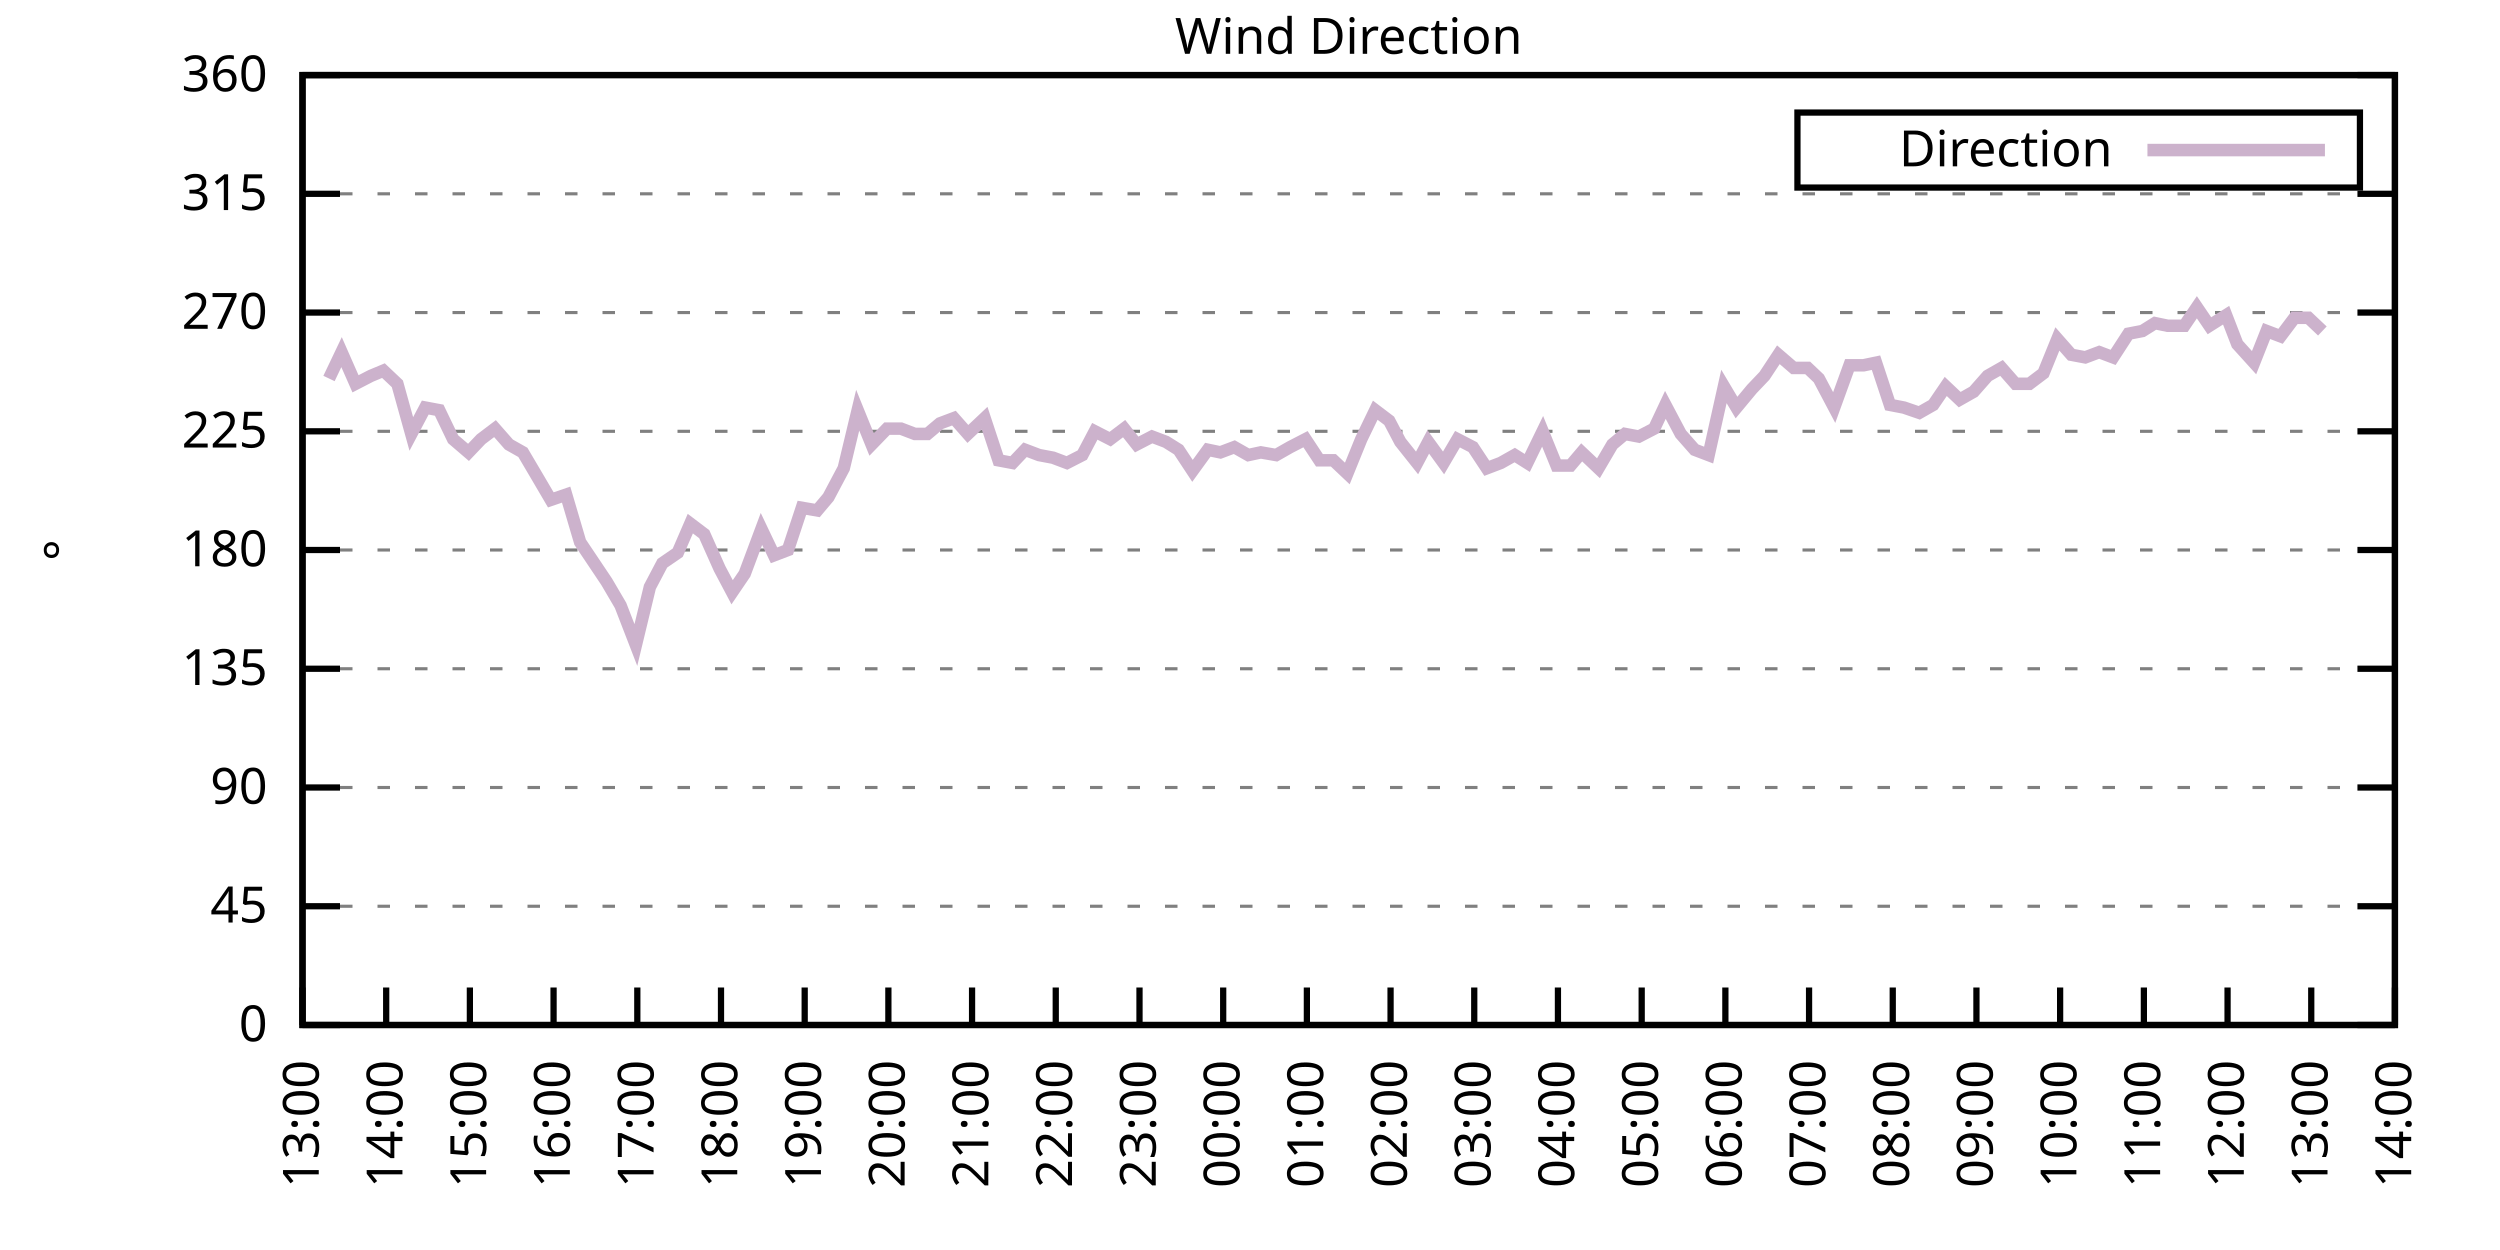
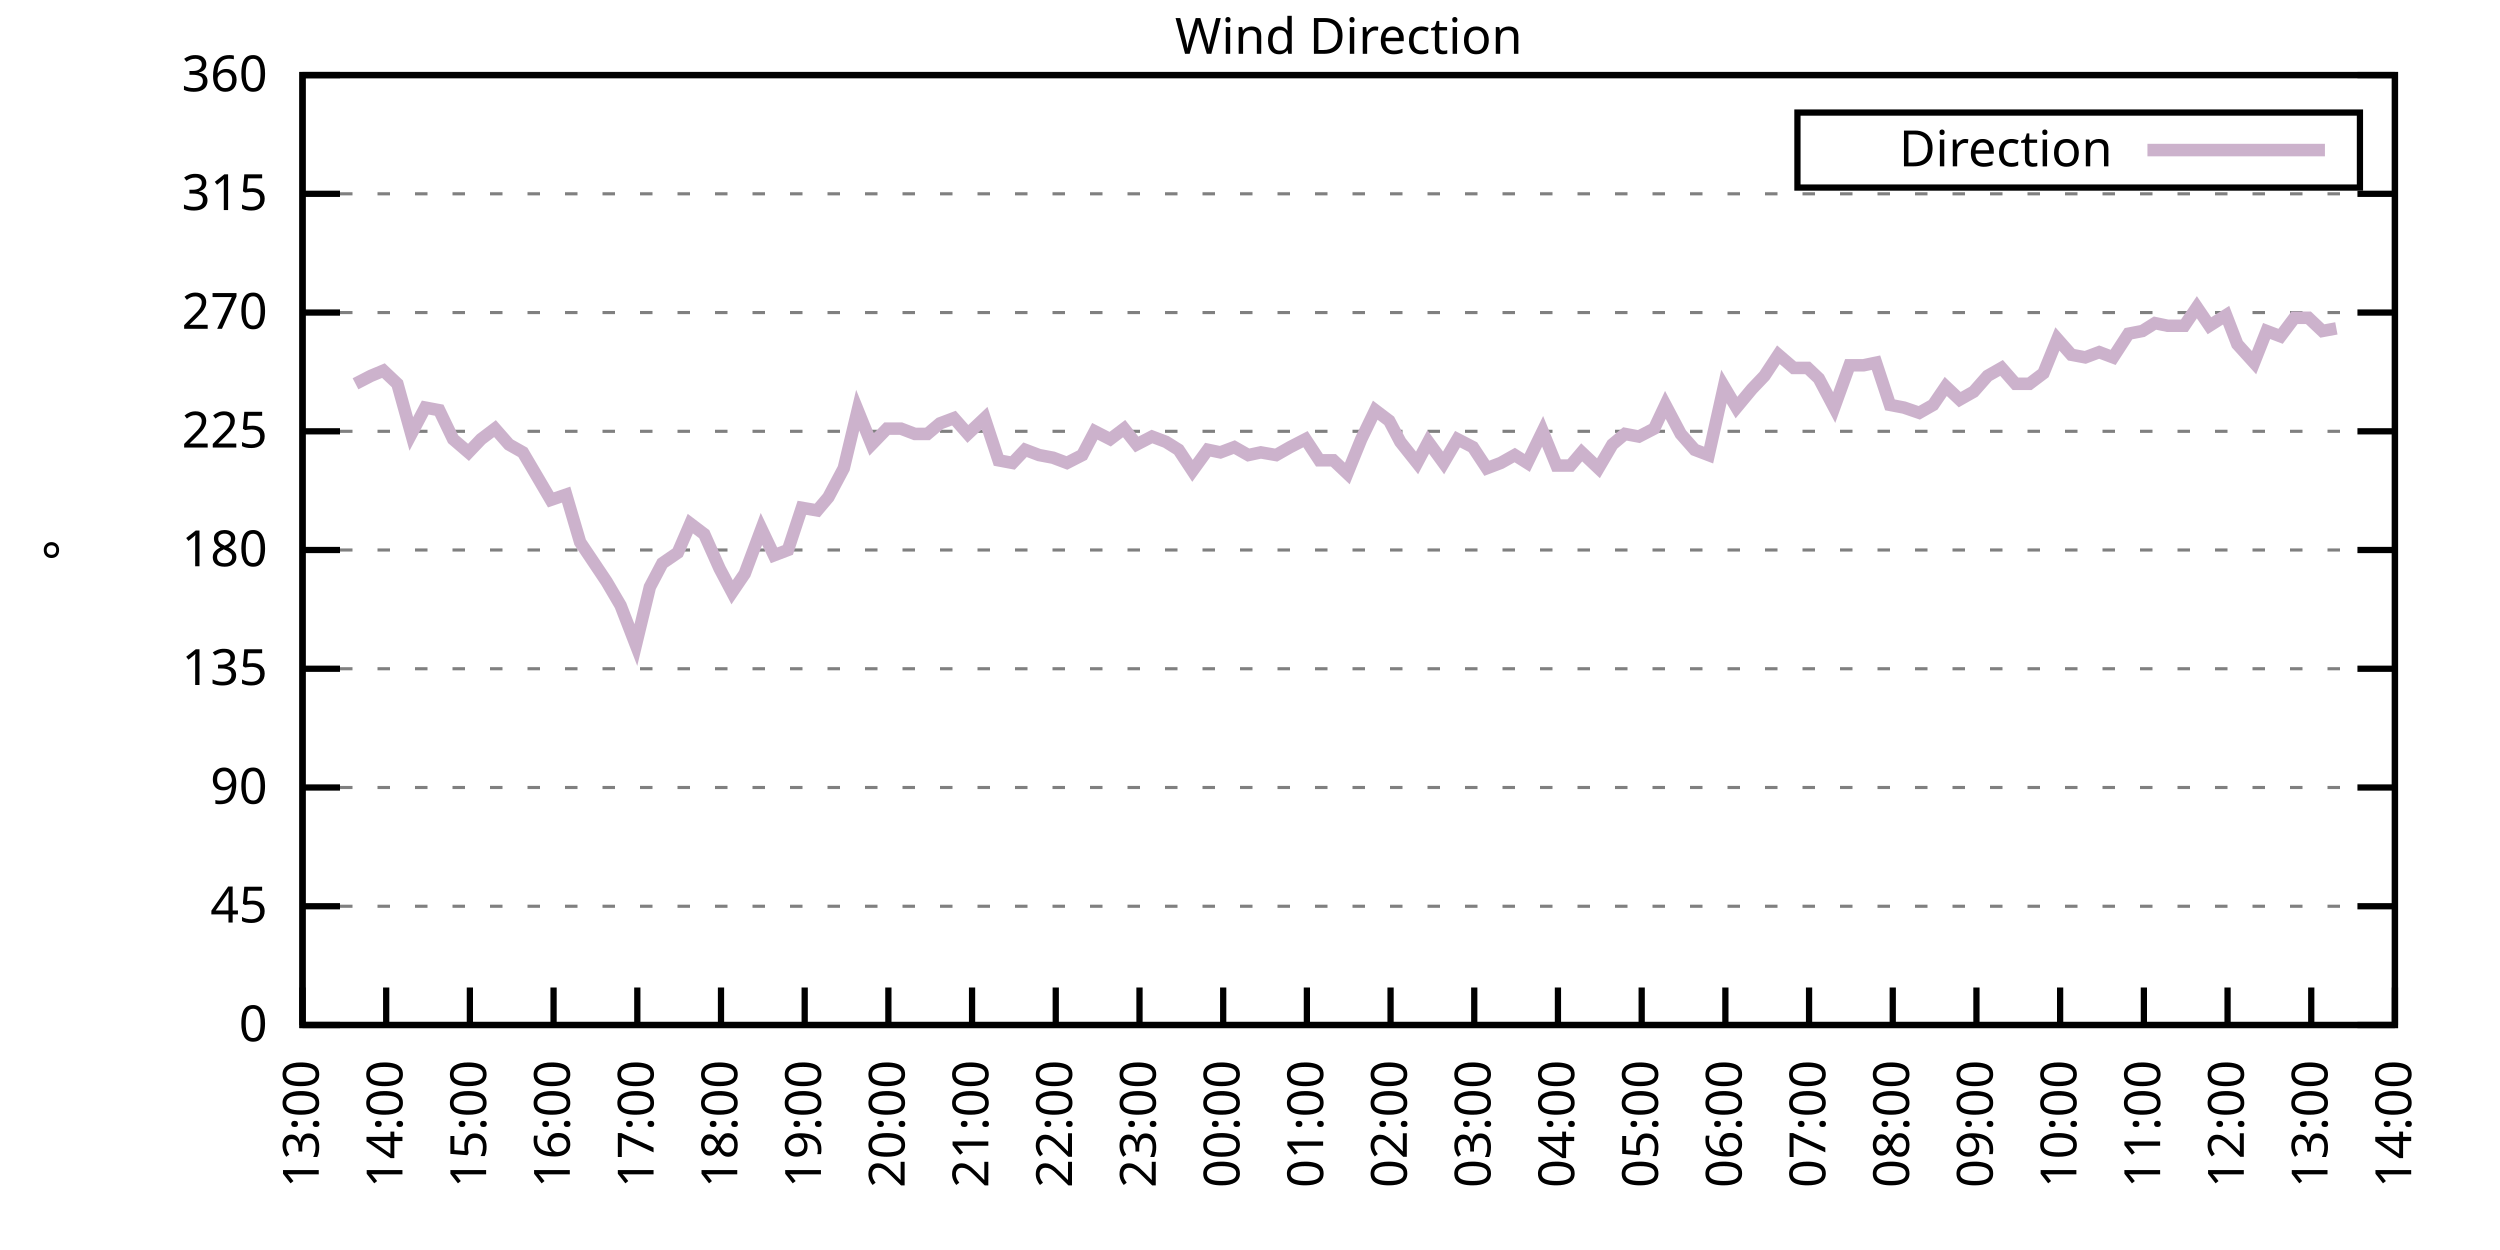
<svg xmlns="http://www.w3.org/2000/svg" xmlns:xlink="http://www.w3.org/1999/xlink" width="400" height="200" viewBox="0 0 400 200">
  <g id="gnuplot_canvas">
    <rect x="0" y="0" width="400" height="200" fill="none" />
    <defs>
      <circle id="gpDot" r="0.5" stroke-width="0.5" stroke="currentColor" />
      <path id="gpPt0" stroke-width="0.333" stroke="currentColor" d="M-1,0 h2 M0,-1 v2" />
      <path id="gpPt1" stroke-width="0.333" stroke="currentColor" d="M-1,-1 L1,1 M1,-1 L-1,1" />
      <path id="gpPt2" stroke-width="0.333" stroke="currentColor" d="M-1,0 L1,0 M0,-1 L0,1 M-1,-1 L1,1 M-1,1 L1,-1" />
      <rect id="gpPt3" stroke-width="0.333" stroke="currentColor" x="-1" y="-1" width="2" height="2" />
      <rect id="gpPt4" stroke-width="0.333" stroke="currentColor" fill="currentColor" x="-1" y="-1" width="2" height="2" />
      <circle id="gpPt5" stroke-width="0.333" stroke="currentColor" cx="0" cy="0" r="1" />
      <use xlink:href="#gpPt5" id="gpPt6" fill="currentColor" stroke="none" />
      <path id="gpPt7" stroke-width="0.333" stroke="currentColor" d="M0,-1.33 L-1.33,0.67 L1.33,0.67 z" />
      <use xlink:href="#gpPt7" id="gpPt8" fill="currentColor" stroke="none" />
      <use xlink:href="#gpPt7" id="gpPt9" stroke="currentColor" transform="rotate(180)" />
      <use xlink:href="#gpPt9" id="gpPt10" fill="currentColor" stroke="none" />
      <use xlink:href="#gpPt3" id="gpPt11" stroke="currentColor" transform="rotate(45)" />
      <use xlink:href="#gpPt11" id="gpPt12" fill="currentColor" stroke="none" />
      <path id="gpPt13" stroke-width="0.333" stroke="currentColor" d="M0,1.330 L1.265,0.411 L0.782,-1.067 L-0.782,-1.076 L-1.265,0.411 z" />
      <use xlink:href="#gpPt13" id="gpPt14" fill="currentColor" stroke="none" />
      <filter id="textbox" filterUnits="objectBoundingBox" x="0" y="0" height="1" width="1">
        <feFlood flood-color="white" flood-opacity="1" result="bgnd" />
        <feComposite in="SourceGraphic" in2="bgnd" operator="atop" />
      </filter>
      <filter id="greybox" filterUnits="objectBoundingBox" x="0" y="0" height="1" width="1">
        <feFlood flood-color="lightgrey" flood-opacity="1" result="grey" />
        <feComposite in="SourceGraphic" in2="grey" operator="atop" />
      </filter>
    </defs>
    <g fill="none" color="white" stroke="currentColor" stroke-width="1.00" stroke-linecap="butt" stroke-linejoin="miter">
</g>
    <g fill="none" color="black" stroke="currentColor" stroke-width="1.00" stroke-linecap="butt" stroke-linejoin="miter">
      <g stroke="none" shape-rendering="crispEdges">
        <polygon fill="rgb(255, 255, 255)" points="48.40,164.00 383.18,164.00 383.18,12.02 48.40,12.02 " />
      </g>
    </g>
    <g fill="none" color="black" stroke="currentColor" stroke-width="1.00" stroke-linecap="butt" stroke-linejoin="miter">
</g>
    <g fill="none" color="black" stroke="black" stroke-width="0.50" stroke-linecap="butt" stroke-linejoin="miter">
</g>
    <g fill="none" color="gray" stroke="currentColor" stroke-width="0.50" stroke-linecap="butt" stroke-linejoin="miter">
      <path stroke="gray" stroke-dasharray="2,4" class="gridline" d="M48.40,164.00 L383.19,164.00  " />
    </g>
    <g fill="none" color="gray" stroke="gray" stroke-width="1.00" stroke-linecap="butt" stroke-linejoin="miter">
</g>
    <g fill="none" color="black" stroke="currentColor" stroke-width="1.00" stroke-linecap="butt" stroke-linejoin="miter">
      <path stroke="black" d="M48.40,164.00 L54.40,164.00 M383.19,164.00 L377.19,164.00  " />
      <g transform="translate(42.80,166.60)" stroke="none" fill="black" font-family="Sans" font-size="8.00" text-anchor="end">
        <text>
          <tspan font-family="Sans"> 0</tspan>
        </text>
      </g>
    </g>
    <g fill="none" color="black" stroke="currentColor" stroke-width="1.00" stroke-linecap="butt" stroke-linejoin="miter">
</g>
    <g fill="none" color="black" stroke="black" stroke-width="0.50" stroke-linecap="butt" stroke-linejoin="miter">
</g>
    <g fill="none" color="gray" stroke="currentColor" stroke-width="0.50" stroke-linecap="butt" stroke-linejoin="miter">
      <path stroke="gray" stroke-dasharray="2,4" class="gridline" d="M48.40,145.00 L383.19,145.00  " />
    </g>
    <g fill="none" color="gray" stroke="gray" stroke-width="1.00" stroke-linecap="butt" stroke-linejoin="miter">
</g>
    <g fill="none" color="black" stroke="currentColor" stroke-width="1.00" stroke-linecap="butt" stroke-linejoin="miter">
      <path stroke="black" d="M48.40,145.00 L54.40,145.00 M383.19,145.00 L377.19,145.00  " />
      <g transform="translate(42.80,147.60)" stroke="none" fill="black" font-family="Sans" font-size="8.00" text-anchor="end">
        <text>
          <tspan font-family="Sans"> 45</tspan>
        </text>
      </g>
    </g>
    <g fill="none" color="black" stroke="currentColor" stroke-width="1.00" stroke-linecap="butt" stroke-linejoin="miter">
</g>
    <g fill="none" color="black" stroke="black" stroke-width="0.50" stroke-linecap="butt" stroke-linejoin="miter">
</g>
    <g fill="none" color="gray" stroke="currentColor" stroke-width="0.50" stroke-linecap="butt" stroke-linejoin="miter">
      <path stroke="gray" stroke-dasharray="2,4" class="gridline" d="M48.40,126.00 L383.19,126.00  " />
    </g>
    <g fill="none" color="gray" stroke="gray" stroke-width="1.00" stroke-linecap="butt" stroke-linejoin="miter">
</g>
    <g fill="none" color="black" stroke="currentColor" stroke-width="1.00" stroke-linecap="butt" stroke-linejoin="miter">
      <path stroke="black" d="M48.40,126.00 L54.40,126.00 M383.19,126.00 L377.19,126.00  " />
      <g transform="translate(42.80,128.60)" stroke="none" fill="black" font-family="Sans" font-size="8.00" text-anchor="end">
        <text>
          <tspan font-family="Sans"> 90</tspan>
        </text>
      </g>
    </g>
    <g fill="none" color="black" stroke="currentColor" stroke-width="1.00" stroke-linecap="butt" stroke-linejoin="miter">
</g>
    <g fill="none" color="black" stroke="black" stroke-width="0.50" stroke-linecap="butt" stroke-linejoin="miter">
</g>
    <g fill="none" color="gray" stroke="currentColor" stroke-width="0.50" stroke-linecap="butt" stroke-linejoin="miter">
      <path stroke="gray" stroke-dasharray="2,4" class="gridline" d="M48.40,107.00 L383.19,107.00  " />
    </g>
    <g fill="none" color="gray" stroke="gray" stroke-width="1.00" stroke-linecap="butt" stroke-linejoin="miter">
</g>
    <g fill="none" color="black" stroke="currentColor" stroke-width="1.00" stroke-linecap="butt" stroke-linejoin="miter">
      <path stroke="black" d="M48.40,107.00 L54.40,107.00 M383.19,107.00 L377.19,107.00  " />
      <g transform="translate(42.80,109.60)" stroke="none" fill="black" font-family="Sans" font-size="8.00" text-anchor="end">
        <text>
          <tspan font-family="Sans"> 135</tspan>
        </text>
      </g>
    </g>
    <g fill="none" color="black" stroke="currentColor" stroke-width="1.00" stroke-linecap="butt" stroke-linejoin="miter">
</g>
    <g fill="none" color="black" stroke="black" stroke-width="0.50" stroke-linecap="butt" stroke-linejoin="miter">
</g>
    <g fill="none" color="gray" stroke="currentColor" stroke-width="0.50" stroke-linecap="butt" stroke-linejoin="miter">
      <path stroke="gray" stroke-dasharray="2,4" class="gridline" d="M48.40,88.00 L383.19,88.00  " />
    </g>
    <g fill="none" color="gray" stroke="gray" stroke-width="1.00" stroke-linecap="butt" stroke-linejoin="miter">
</g>
    <g fill="none" color="black" stroke="currentColor" stroke-width="1.00" stroke-linecap="butt" stroke-linejoin="miter">
      <path stroke="black" d="M48.40,88.00 L54.40,88.00 M383.19,88.00 L377.19,88.00  " />
      <g transform="translate(42.80,90.60)" stroke="none" fill="black" font-family="Sans" font-size="8.00" text-anchor="end">
        <text>
          <tspan font-family="Sans"> 180</tspan>
        </text>
      </g>
    </g>
    <g fill="none" color="black" stroke="currentColor" stroke-width="1.00" stroke-linecap="butt" stroke-linejoin="miter">
</g>
    <g fill="none" color="black" stroke="black" stroke-width="0.50" stroke-linecap="butt" stroke-linejoin="miter">
</g>
    <g fill="none" color="gray" stroke="currentColor" stroke-width="0.50" stroke-linecap="butt" stroke-linejoin="miter">
      <path stroke="gray" stroke-dasharray="2,4" class="gridline" d="M48.40,69.01 L383.19,69.01  " />
    </g>
    <g fill="none" color="gray" stroke="gray" stroke-width="1.00" stroke-linecap="butt" stroke-linejoin="miter">
</g>
    <g fill="none" color="black" stroke="currentColor" stroke-width="1.00" stroke-linecap="butt" stroke-linejoin="miter">
      <path stroke="black" d="M48.40,69.01 L54.40,69.01 M383.19,69.01 L377.19,69.01  " />
      <g transform="translate(42.80,71.61)" stroke="none" fill="black" font-family="Sans" font-size="8.00" text-anchor="end">
        <text>
          <tspan font-family="Sans"> 225</tspan>
        </text>
      </g>
    </g>
    <g fill="none" color="black" stroke="currentColor" stroke-width="1.00" stroke-linecap="butt" stroke-linejoin="miter">
</g>
    <g fill="none" color="black" stroke="black" stroke-width="0.50" stroke-linecap="butt" stroke-linejoin="miter">
</g>
    <g fill="none" color="gray" stroke="currentColor" stroke-width="0.50" stroke-linecap="butt" stroke-linejoin="miter">
      <path stroke="gray" stroke-dasharray="2,4" class="gridline" d="M48.40,50.01 L383.19,50.01  " />
    </g>
    <g fill="none" color="gray" stroke="gray" stroke-width="1.00" stroke-linecap="butt" stroke-linejoin="miter">
</g>
    <g fill="none" color="black" stroke="currentColor" stroke-width="1.00" stroke-linecap="butt" stroke-linejoin="miter">
      <path stroke="black" d="M48.40,50.01 L54.40,50.01 M383.19,50.01 L377.19,50.01  " />
      <g transform="translate(42.80,52.61)" stroke="none" fill="black" font-family="Sans" font-size="8.00" text-anchor="end">
        <text>
          <tspan font-family="Sans"> 270</tspan>
        </text>
      </g>
    </g>
    <g fill="none" color="black" stroke="currentColor" stroke-width="1.00" stroke-linecap="butt" stroke-linejoin="miter">
</g>
    <g fill="none" color="black" stroke="black" stroke-width="0.50" stroke-linecap="butt" stroke-linejoin="miter">
</g>
    <g fill="none" color="gray" stroke="currentColor" stroke-width="0.50" stroke-linecap="butt" stroke-linejoin="miter">
      <path stroke="gray" stroke-dasharray="2,4" class="gridline" d="M48.40,31.01 L383.19,31.01  " />
    </g>
    <g fill="none" color="gray" stroke="gray" stroke-width="1.00" stroke-linecap="butt" stroke-linejoin="miter">
</g>
    <g fill="none" color="black" stroke="currentColor" stroke-width="1.00" stroke-linecap="butt" stroke-linejoin="miter">
      <path stroke="black" d="M48.40,31.01 L54.40,31.01 M383.19,31.01 L377.19,31.01  " />
      <g transform="translate(42.80,33.61)" stroke="none" fill="black" font-family="Sans" font-size="8.00" text-anchor="end">
        <text>
          <tspan font-family="Sans"> 315</tspan>
        </text>
      </g>
    </g>
    <g fill="none" color="black" stroke="currentColor" stroke-width="1.00" stroke-linecap="butt" stroke-linejoin="miter">
</g>
    <g fill="none" color="black" stroke="black" stroke-width="0.50" stroke-linecap="butt" stroke-linejoin="miter">
</g>
    <g fill="none" color="gray" stroke="currentColor" stroke-width="0.50" stroke-linecap="butt" stroke-linejoin="miter">
      <path stroke="gray" stroke-dasharray="2,4" class="gridline" d="M48.40,12.01 L383.19,12.01  " />
    </g>
    <g fill="none" color="gray" stroke="gray" stroke-width="1.00" stroke-linecap="butt" stroke-linejoin="miter">
</g>
    <g fill="none" color="black" stroke="currentColor" stroke-width="1.00" stroke-linecap="butt" stroke-linejoin="miter">
      <path stroke="black" d="M48.40,12.01 L54.40,12.01 M383.19,12.01 L377.19,12.01  " />
      <g transform="translate(42.80,14.61)" stroke="none" fill="black" font-family="Sans" font-size="8.00" text-anchor="end">
        <text>
          <tspan font-family="Sans"> 360</tspan>
        </text>
      </g>
    </g>
    <g fill="none" color="black" stroke="currentColor" stroke-width="1.00" stroke-linecap="butt" stroke-linejoin="miter">
      <path stroke="black" d="M48.40,164.00 L48.40,158.00  " />
      <g transform="translate(51.00,169.60) rotate(270.00)" stroke="none" fill="black" font-family="Sans" font-size="8.00" text-anchor="end">
        <text>
          <tspan font-family="Sans">13:00</tspan>
        </text>
      </g>
    </g>
    <g fill="none" color="black" stroke="currentColor" stroke-width="1.00" stroke-linecap="butt" stroke-linejoin="miter">
      <path stroke="black" d="M61.79,164.00 L61.79,158.00  " />
      <g transform="translate(64.39,169.60) rotate(270.00)" stroke="none" fill="black" font-family="Sans" font-size="8.00" text-anchor="end">
        <text>
          <tspan font-family="Sans">14:00</tspan>
        </text>
      </g>
    </g>
    <g fill="none" color="black" stroke="currentColor" stroke-width="1.00" stroke-linecap="butt" stroke-linejoin="miter">
      <path stroke="black" d="M75.18,164.00 L75.18,158.00  " />
      <g transform="translate(77.78,169.60) rotate(270.00)" stroke="none" fill="black" font-family="Sans" font-size="8.00" text-anchor="end">
        <text>
          <tspan font-family="Sans">15:00</tspan>
        </text>
      </g>
    </g>
    <g fill="none" color="black" stroke="currentColor" stroke-width="1.00" stroke-linecap="butt" stroke-linejoin="miter">
      <path stroke="black" d="M88.57,164.00 L88.57,158.00  " />
      <g transform="translate(91.17,169.60) rotate(270.00)" stroke="none" fill="black" font-family="Sans" font-size="8.00" text-anchor="end">
        <text>
          <tspan font-family="Sans">16:00</tspan>
        </text>
      </g>
    </g>
    <g fill="none" color="black" stroke="currentColor" stroke-width="1.00" stroke-linecap="butt" stroke-linejoin="miter">
      <path stroke="black" d="M101.97,164.00 L101.97,158.00  " />
      <g transform="translate(104.57,169.60) rotate(270.00)" stroke="none" fill="black" font-family="Sans" font-size="8.00" text-anchor="end">
        <text>
          <tspan font-family="Sans">17:00</tspan>
        </text>
      </g>
    </g>
    <g fill="none" color="black" stroke="currentColor" stroke-width="1.00" stroke-linecap="butt" stroke-linejoin="miter">
      <path stroke="black" d="M115.36,164.00 L115.36,158.00  " />
      <g transform="translate(117.96,169.60) rotate(270.00)" stroke="none" fill="black" font-family="Sans" font-size="8.00" text-anchor="end">
        <text>
          <tspan font-family="Sans">18:00</tspan>
        </text>
      </g>
    </g>
    <g fill="none" color="black" stroke="currentColor" stroke-width="1.00" stroke-linecap="butt" stroke-linejoin="miter">
      <path stroke="black" d="M128.75,164.00 L128.75,158.00  " />
      <g transform="translate(131.35,169.60) rotate(270.00)" stroke="none" fill="black" font-family="Sans" font-size="8.00" text-anchor="end">
        <text>
          <tspan font-family="Sans">19:00</tspan>
        </text>
      </g>
    </g>
    <g fill="none" color="black" stroke="currentColor" stroke-width="1.00" stroke-linecap="butt" stroke-linejoin="miter">
      <path stroke="black" d="M142.14,164.00 L142.14,158.00  " />
      <g transform="translate(144.74,169.60) rotate(270.00)" stroke="none" fill="black" font-family="Sans" font-size="8.00" text-anchor="end">
        <text>
          <tspan font-family="Sans">20:00</tspan>
        </text>
      </g>
    </g>
    <g fill="none" color="black" stroke="currentColor" stroke-width="1.00" stroke-linecap="butt" stroke-linejoin="miter">
      <path stroke="black" d="M155.53,164.00 L155.53,158.00  " />
      <g transform="translate(158.13,169.60) rotate(270.00)" stroke="none" fill="black" font-family="Sans" font-size="8.00" text-anchor="end">
        <text>
          <tspan font-family="Sans">21:00</tspan>
        </text>
      </g>
    </g>
    <g fill="none" color="black" stroke="currentColor" stroke-width="1.00" stroke-linecap="butt" stroke-linejoin="miter">
      <path stroke="black" d="M168.92,164.00 L168.92,158.00  " />
      <g transform="translate(171.52,169.60) rotate(270.00)" stroke="none" fill="black" font-family="Sans" font-size="8.00" text-anchor="end">
        <text>
          <tspan font-family="Sans">22:00</tspan>
        </text>
      </g>
    </g>
    <g fill="none" color="black" stroke="currentColor" stroke-width="1.00" stroke-linecap="butt" stroke-linejoin="miter">
      <path stroke="black" d="M182.32,164.00 L182.32,158.00  " />
      <g transform="translate(184.92,169.60) rotate(270.00)" stroke="none" fill="black" font-family="Sans" font-size="8.00" text-anchor="end">
        <text>
          <tspan font-family="Sans">23:00</tspan>
        </text>
      </g>
    </g>
    <g fill="none" color="black" stroke="currentColor" stroke-width="1.00" stroke-linecap="butt" stroke-linejoin="miter">
      <path stroke="black" d="M195.71,164.00 L195.71,158.00  " />
      <g transform="translate(198.31,169.60) rotate(270.00)" stroke="none" fill="black" font-family="Sans" font-size="8.00" text-anchor="end">
        <text>
          <tspan font-family="Sans">00:00</tspan>
        </text>
      </g>
    </g>
    <g fill="none" color="black" stroke="currentColor" stroke-width="1.00" stroke-linecap="butt" stroke-linejoin="miter">
      <path stroke="black" d="M209.10,164.00 L209.10,158.00  " />
      <g transform="translate(211.70,169.60) rotate(270.00)" stroke="none" fill="black" font-family="Sans" font-size="8.00" text-anchor="end">
        <text>
          <tspan font-family="Sans">01:00</tspan>
        </text>
      </g>
    </g>
    <g fill="none" color="black" stroke="currentColor" stroke-width="1.00" stroke-linecap="butt" stroke-linejoin="miter">
      <path stroke="black" d="M222.49,164.00 L222.49,158.00  " />
      <g transform="translate(225.09,169.60) rotate(270.00)" stroke="none" fill="black" font-family="Sans" font-size="8.00" text-anchor="end">
        <text>
          <tspan font-family="Sans">02:00</tspan>
        </text>
      </g>
    </g>
    <g fill="none" color="black" stroke="currentColor" stroke-width="1.00" stroke-linecap="butt" stroke-linejoin="miter">
      <path stroke="black" d="M235.88,164.00 L235.88,158.00  " />
      <g transform="translate(238.48,169.60) rotate(270.00)" stroke="none" fill="black" font-family="Sans" font-size="8.00" text-anchor="end">
        <text>
          <tspan font-family="Sans">03:00</tspan>
        </text>
      </g>
    </g>
    <g fill="none" color="black" stroke="currentColor" stroke-width="1.00" stroke-linecap="butt" stroke-linejoin="miter">
      <path stroke="black" d="M249.27,164.00 L249.27,158.00  " />
      <g transform="translate(251.87,169.60) rotate(270.00)" stroke="none" fill="black" font-family="Sans" font-size="8.00" text-anchor="end">
        <text>
          <tspan font-family="Sans">04:00</tspan>
        </text>
      </g>
    </g>
    <g fill="none" color="black" stroke="currentColor" stroke-width="1.00" stroke-linecap="butt" stroke-linejoin="miter">
      <path stroke="black" d="M262.67,164.00 L262.67,158.00  " />
      <g transform="translate(265.27,169.60) rotate(270.00)" stroke="none" fill="black" font-family="Sans" font-size="8.00" text-anchor="end">
        <text>
          <tspan font-family="Sans">05:00</tspan>
        </text>
      </g>
    </g>
    <g fill="none" color="black" stroke="currentColor" stroke-width="1.00" stroke-linecap="butt" stroke-linejoin="miter">
      <path stroke="black" d="M276.06,164.00 L276.06,158.00  " />
      <g transform="translate(278.66,169.60) rotate(270.00)" stroke="none" fill="black" font-family="Sans" font-size="8.00" text-anchor="end">
        <text>
          <tspan font-family="Sans">06:00</tspan>
        </text>
      </g>
    </g>
    <g fill="none" color="black" stroke="currentColor" stroke-width="1.00" stroke-linecap="butt" stroke-linejoin="miter">
      <path stroke="black" d="M289.45,164.00 L289.45,158.00  " />
      <g transform="translate(292.05,169.60) rotate(270.00)" stroke="none" fill="black" font-family="Sans" font-size="8.00" text-anchor="end">
        <text>
          <tspan font-family="Sans">07:00</tspan>
        </text>
      </g>
    </g>
    <g fill="none" color="black" stroke="currentColor" stroke-width="1.00" stroke-linecap="butt" stroke-linejoin="miter">
      <path stroke="black" d="M302.84,164.00 L302.84,158.00  " />
      <g transform="translate(305.44,169.60) rotate(270.00)" stroke="none" fill="black" font-family="Sans" font-size="8.00" text-anchor="end">
        <text>
          <tspan font-family="Sans">08:00</tspan>
        </text>
      </g>
    </g>
    <g fill="none" color="black" stroke="currentColor" stroke-width="1.00" stroke-linecap="butt" stroke-linejoin="miter">
      <path stroke="black" d="M316.23,164.00 L316.23,158.00  " />
      <g transform="translate(318.83,169.60) rotate(270.00)" stroke="none" fill="black" font-family="Sans" font-size="8.00" text-anchor="end">
        <text>
          <tspan font-family="Sans">09:00</tspan>
        </text>
      </g>
    </g>
    <g fill="none" color="black" stroke="currentColor" stroke-width="1.00" stroke-linecap="butt" stroke-linejoin="miter">
      <path stroke="black" d="M329.62,164.00 L329.62,158.00  " />
      <g transform="translate(332.22,169.60) rotate(270.00)" stroke="none" fill="black" font-family="Sans" font-size="8.00" text-anchor="end">
        <text>
          <tspan font-family="Sans">10:00</tspan>
        </text>
      </g>
    </g>
    <g fill="none" color="black" stroke="currentColor" stroke-width="1.00" stroke-linecap="butt" stroke-linejoin="miter">
      <path stroke="black" d="M343.02,164.00 L343.02,158.00  " />
      <g transform="translate(345.62,169.60) rotate(270.00)" stroke="none" fill="black" font-family="Sans" font-size="8.00" text-anchor="end">
        <text>
          <tspan font-family="Sans">11:00</tspan>
        </text>
      </g>
    </g>
    <g fill="none" color="black" stroke="currentColor" stroke-width="1.00" stroke-linecap="butt" stroke-linejoin="miter">
      <path stroke="black" d="M356.41,164.00 L356.41,158.00  " />
      <g transform="translate(359.01,169.60) rotate(270.00)" stroke="none" fill="black" font-family="Sans" font-size="8.00" text-anchor="end">
        <text>
          <tspan font-family="Sans">12:00</tspan>
        </text>
      </g>
    </g>
    <g fill="none" color="black" stroke="currentColor" stroke-width="1.00" stroke-linecap="butt" stroke-linejoin="miter">
      <path stroke="black" d="M369.80,164.00 L369.80,158.00  " />
      <g transform="translate(372.40,169.60) rotate(270.00)" stroke="none" fill="black" font-family="Sans" font-size="8.00" text-anchor="end">
        <text>
          <tspan font-family="Sans">13:00</tspan>
        </text>
      </g>
    </g>
    <g fill="none" color="black" stroke="currentColor" stroke-width="1.00" stroke-linecap="butt" stroke-linejoin="miter">
      <path stroke="black" d="M383.19,164.00 L383.19,158.00  " />
      <g transform="translate(385.79,169.60) rotate(270.00)" stroke="none" fill="black" font-family="Sans" font-size="8.00" text-anchor="end">
        <text>
          <tspan font-family="Sans">14:00</tspan>
        </text>
      </g>
    </g>
    <g fill="none" color="black" stroke="currentColor" stroke-width="1.00" stroke-linecap="butt" stroke-linejoin="miter">
</g>
    <g fill="none" color="black" stroke="currentColor" stroke-width="1.00" stroke-linecap="butt" stroke-linejoin="miter">
      <path stroke="black" d="M48.40,12.01 L48.40,164.00 L383.19,164.00 L383.19,12.01 L48.40,12.01 Z  " />
    </g>
    <g fill="none" color="black" stroke="currentColor" stroke-width="1.00" stroke-linecap="butt" stroke-linejoin="miter">
</g>
    <g fill="none" color="black" stroke="currentColor" stroke-width="1.00" stroke-linecap="butt" stroke-linejoin="miter">
      <path stroke="black" d="M287.59,30.01 L287.59,18.01 L377.59,18.01 L377.59,30.01 L287.59,30.01 Z  " />
    </g>
    <g id="Wind_direction_plot_1">
      <g fill="none" color="white" stroke="black" stroke-width="2.00" stroke-linecap="butt" stroke-linejoin="miter">
</g>
      <g fill="none" color="black" stroke="currentColor" stroke-width="2.00" stroke-linecap="butt" stroke-linejoin="miter">
        <g transform="translate(337.99,26.61)" stroke="none" fill="black" font-family="Sans" font-size="8.00" text-anchor="end">
          <text>
            <tspan font-family="Sans">Direction</tspan>
          </text>
        </g>
      </g>
      <g fill="none" color="black" stroke="currentColor" stroke-width="2.00" stroke-linecap="butt" stroke-linejoin="miter">
-         <path stroke="rgb(204, 178, 204)" d="M343.59,24.01 L371.99,24.01 M52.64,60.56 L54.65,56.34 L56.88,61.41 L59.34,60.14 L61.35,59.30 L63.58,61.41   L65.81,69.43 L68.04,65.21 L70.27,65.63 L72.50,70.27 L74.96,72.38 L76.97,70.27 L79.20,68.58 L81.43,71.12   L83.66,72.38 L85.90,76.18 L88.13,79.98 L90.58,79.14 L92.82,86.74 L97.06,93.07 L99.29,96.87 L101.74,103.20   L103.98,93.92 L105.98,90.12 L108.44,88.43 L110.45,83.78 L112.68,85.47 L115.13,90.96 L117.14,94.76 L119.15,91.80   L121.83,84.63 L123.84,88.85 L126.07,88.00 L128.30,81.25 L130.76,81.67 L132.54,79.56 L135.00,74.92 L137.23,65.63   L139.46,71.12 L141.92,68.58 L144.15,68.58 L146.38,69.43 L148.39,69.43 L150.40,67.74 L152.63,66.90 L154.86,69.43   L157.54,66.90 L159.77,73.65 L162.01,74.07 L164.01,71.96 L166.25,72.81 L168.48,73.23 L170.71,74.07 L173.17,72.81   L175.17,69.01 L177.63,70.27 L179.86,68.58 L181.87,71.12 L184.32,69.85 L186.56,70.70 L188.57,71.96 L190.80,75.34   L193.25,71.96 L195.26,72.38 L197.49,71.54 L199.73,72.81 L201.73,72.38 L204.19,72.81 L206.42,71.54 L208.88,70.27   L211.11,73.65 L213.34,73.65 L215.57,75.76 L217.80,70.27 L220.04,65.63 L222.27,67.32 L224.05,70.70 L226.73,74.07   L228.52,70.70 L230.97,74.07 L233.20,70.27 L235.66,71.54 L237.89,74.92 L240.12,74.07 L242.36,72.81 L244.36,74.07   L246.82,69.01 L249.05,74.49 L251.28,74.49 L253.07,72.38 L255.75,74.92 L257.98,71.12 L259.99,69.43 L262.22,69.85   L264.67,68.58 L266.46,64.78 L268.92,69.43 L271.15,71.96 L273.38,72.81 L275.83,61.83 L277.84,65.21 L280.30,62.25   L282.31,60.14 L284.54,56.76 L286.99,58.87 L289.23,58.87 L291.01,60.56 L293.47,65.21 L295.92,58.45 L298.15,58.45   L300.16,58.03 L302.39,64.78 L304.63,65.21 L307.08,66.05 L309.31,64.78 L311.32,61.83 L313.55,63.94 L315.79,62.67   L318.02,60.14 L320.25,58.87 L322.48,61.41 L324.71,61.41 L326.95,59.72 L329.18,54.23 L331.41,56.76 L333.64,57.18   L335.87,56.34 L338.10,57.18 L340.56,53.39 L342.79,52.96 L344.80,51.70 L346.81,52.12 L349.49,52.12 L351.50,49.16   L353.51,52.12 L356.18,50.43 L357.97,55.07 L360.65,58.03 L362.66,52.96 L364.89,53.81 L367.12,50.85 L369.35,50.85   L371.58,52.96  " />
+         <path stroke="rgb(204, 178, 204)" d="M343.59,24.01 L371.99,24.01 M56.88,61.41 L59.34,60.14 L61.35,59.30 L63.58,61.41 L65.81,69.43 L68.04,65.21   L70.27,65.63 L72.50,70.27 L74.96,72.38 L76.97,70.27 L79.20,68.58 L81.43,71.12 L83.66,72.38 L85.90,76.18   L88.13,79.98 L90.58,79.14 L92.82,86.74 L97.06,93.07 L99.29,96.87 L101.74,103.20 L103.98,93.92 L105.98,90.12   L108.44,88.43 L110.45,83.78 L112.68,85.47 L115.13,90.96 L117.14,94.76 L119.15,91.80 L121.83,84.63 L123.84,88.85   L126.07,88.00 L128.30,81.25 L130.76,81.67 L132.54,79.56 L135.00,74.92 L137.23,65.63 L139.46,71.12 L141.92,68.58   L144.15,68.58 L146.38,69.43 L148.39,69.43 L150.40,67.74 L152.63,66.90 L154.86,69.43 L157.54,66.90 L159.77,73.65   L162.01,74.07 L164.01,71.96 L166.25,72.81 L168.48,73.23 L170.71,74.07 L173.17,72.81 L175.17,69.01 L177.63,70.27   L179.86,68.58 L181.87,71.12 L184.32,69.85 L186.56,70.70 L188.57,71.96 L190.80,75.34 L193.25,71.96 L195.26,72.38   L197.49,71.54 L199.73,72.81 L201.73,72.38 L204.19,72.81 L206.42,71.54 L208.88,70.27 L211.11,73.65 L213.34,73.65   L215.57,75.76 L217.80,70.27 L220.04,65.63 L222.27,67.32 L224.05,70.70 L226.73,74.07 L228.52,70.70 L230.97,74.07   L233.20,70.27 L235.66,71.54 L237.89,74.92 L240.12,74.07 L242.36,72.81 L244.36,74.07 L246.82,69.01 L249.05,74.49   L251.28,74.49 L253.07,72.38 L255.75,74.92 L257.98,71.12 L259.99,69.43 L262.22,69.85 L264.67,68.58 L266.46,64.78   L268.92,69.43 L271.15,71.96 L273.38,72.81 L275.83,61.83 L277.84,65.21 L280.30,62.25 L282.31,60.14 L284.54,56.76   L286.99,58.87 L289.23,58.87 L291.01,60.56 L293.47,65.21 L295.92,58.45 L298.15,58.45 L300.16,58.03 L302.39,64.78   L304.63,65.21 L307.08,66.05 L309.31,64.78 L311.32,61.83 L313.55,63.94 L315.79,62.67 L318.02,60.14 L320.25,58.87   L322.48,61.41 L324.71,61.41 L326.95,59.72 L329.18,54.23 L331.41,56.76 L333.64,57.18 L335.87,56.34 L338.10,57.18   L340.56,53.39 L342.79,52.96 L344.80,51.70 L346.81,52.12 L349.49,52.12 L351.50,49.16 L353.51,52.12 L356.18,50.43   L357.97,55.07 L360.65,58.03 L362.66,52.96 L364.89,53.81 L367.12,50.85 L369.35,50.85 L371.58,52.96 L373.82,52.54    " />
      </g>
    </g>
    <g fill="none" color="black" stroke="currentColor" stroke-width="2.00" stroke-linecap="butt" stroke-linejoin="miter">
</g>
    <g fill="none" color="black" stroke="black" stroke-width="1.00" stroke-linecap="butt" stroke-linejoin="miter">
</g>
    <g fill="none" color="black" stroke="currentColor" stroke-width="1.00" stroke-linecap="butt" stroke-linejoin="miter">
      <path stroke="black" d="M48.40,12.01 L48.40,164.00 L383.19,164.00 L383.19,12.01 L48.40,12.01 Z  " />
      <g transform="translate(12.80,88.01) rotate(270.00)" stroke="none" fill="black" font-family="Sans" font-size="8.00" text-anchor="middle">
        <text>
          <tspan font-family="Sans">°</tspan>
        </text>
      </g>
    </g>
    <g fill="none" color="black" stroke="currentColor" stroke-width="1.00" stroke-linecap="butt" stroke-linejoin="miter">
</g>
    <g fill="none" color="black" stroke="currentColor" stroke-width="1.00" stroke-linecap="butt" stroke-linejoin="miter">
      <g transform="translate(215.79,8.61)" stroke="none" fill="black" font-family="Sans" font-size="8.00" text-anchor="middle">
        <text>
          <tspan font-family="Sans">Wind Direction</tspan>
        </text>
      </g>
    </g>
    <g fill="none" color="black" stroke="currentColor" stroke-width="1.00" stroke-linecap="butt" stroke-linejoin="miter">
</g>
  </g>
</svg>
